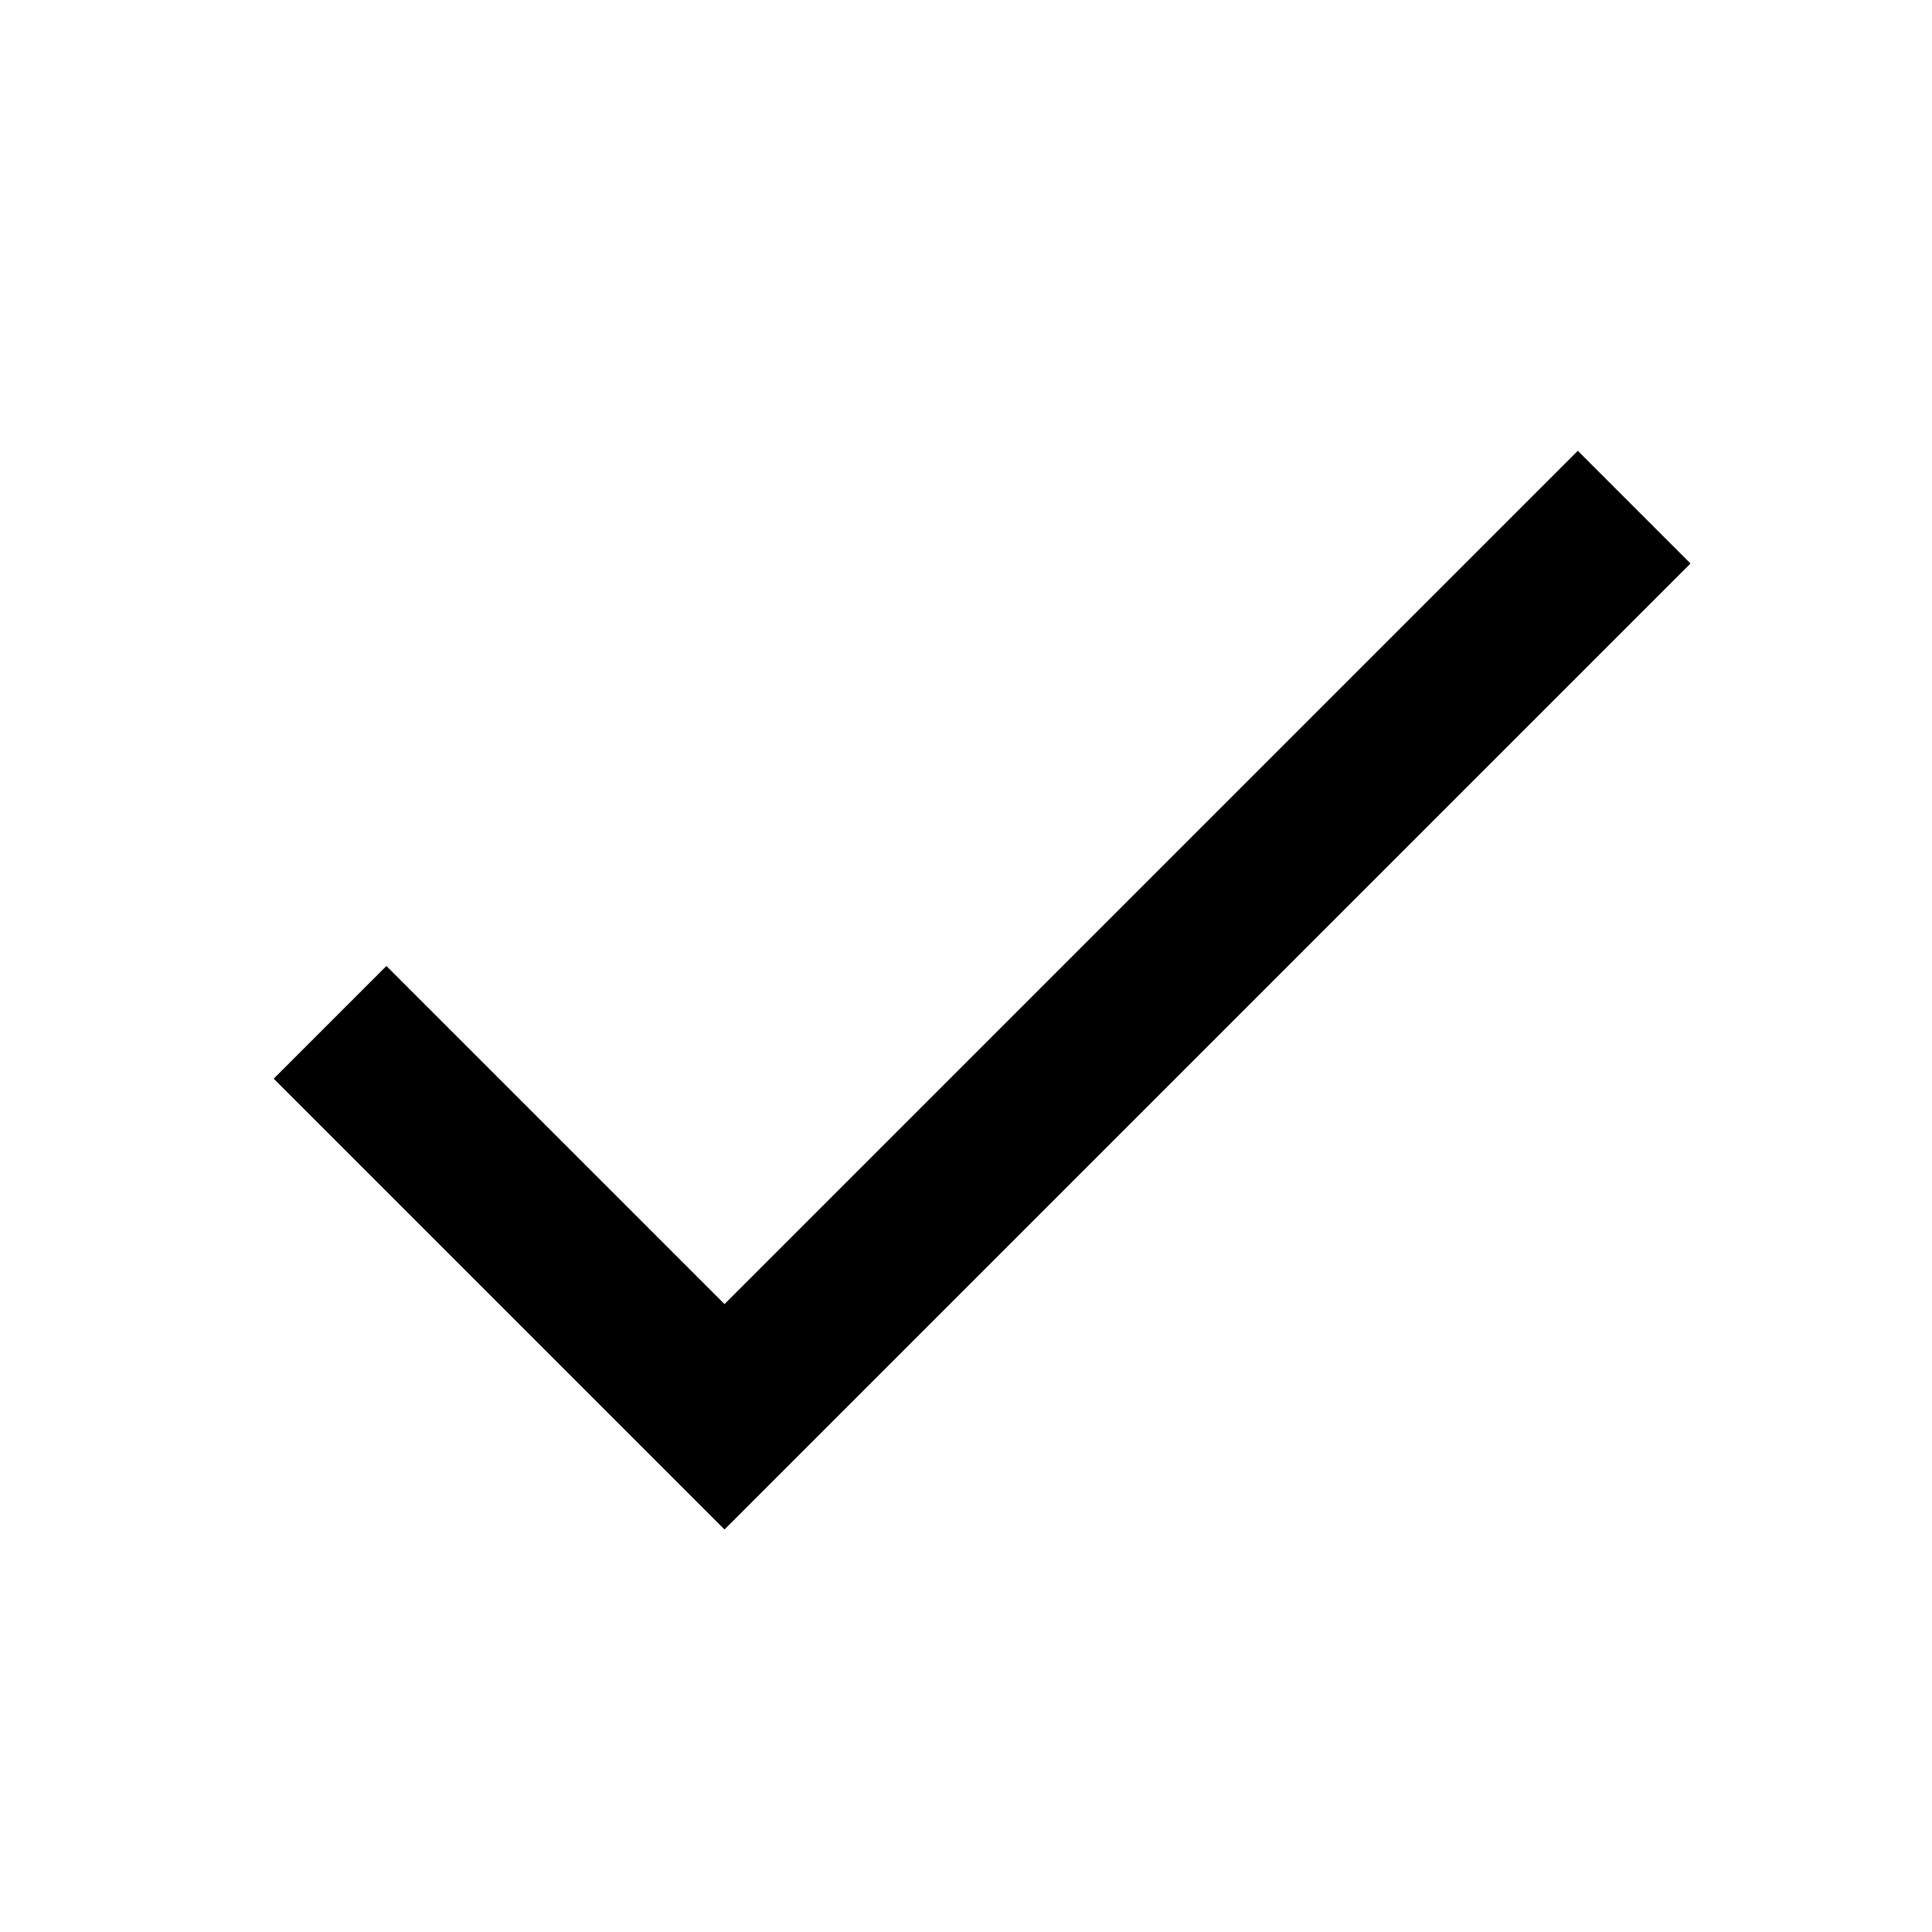
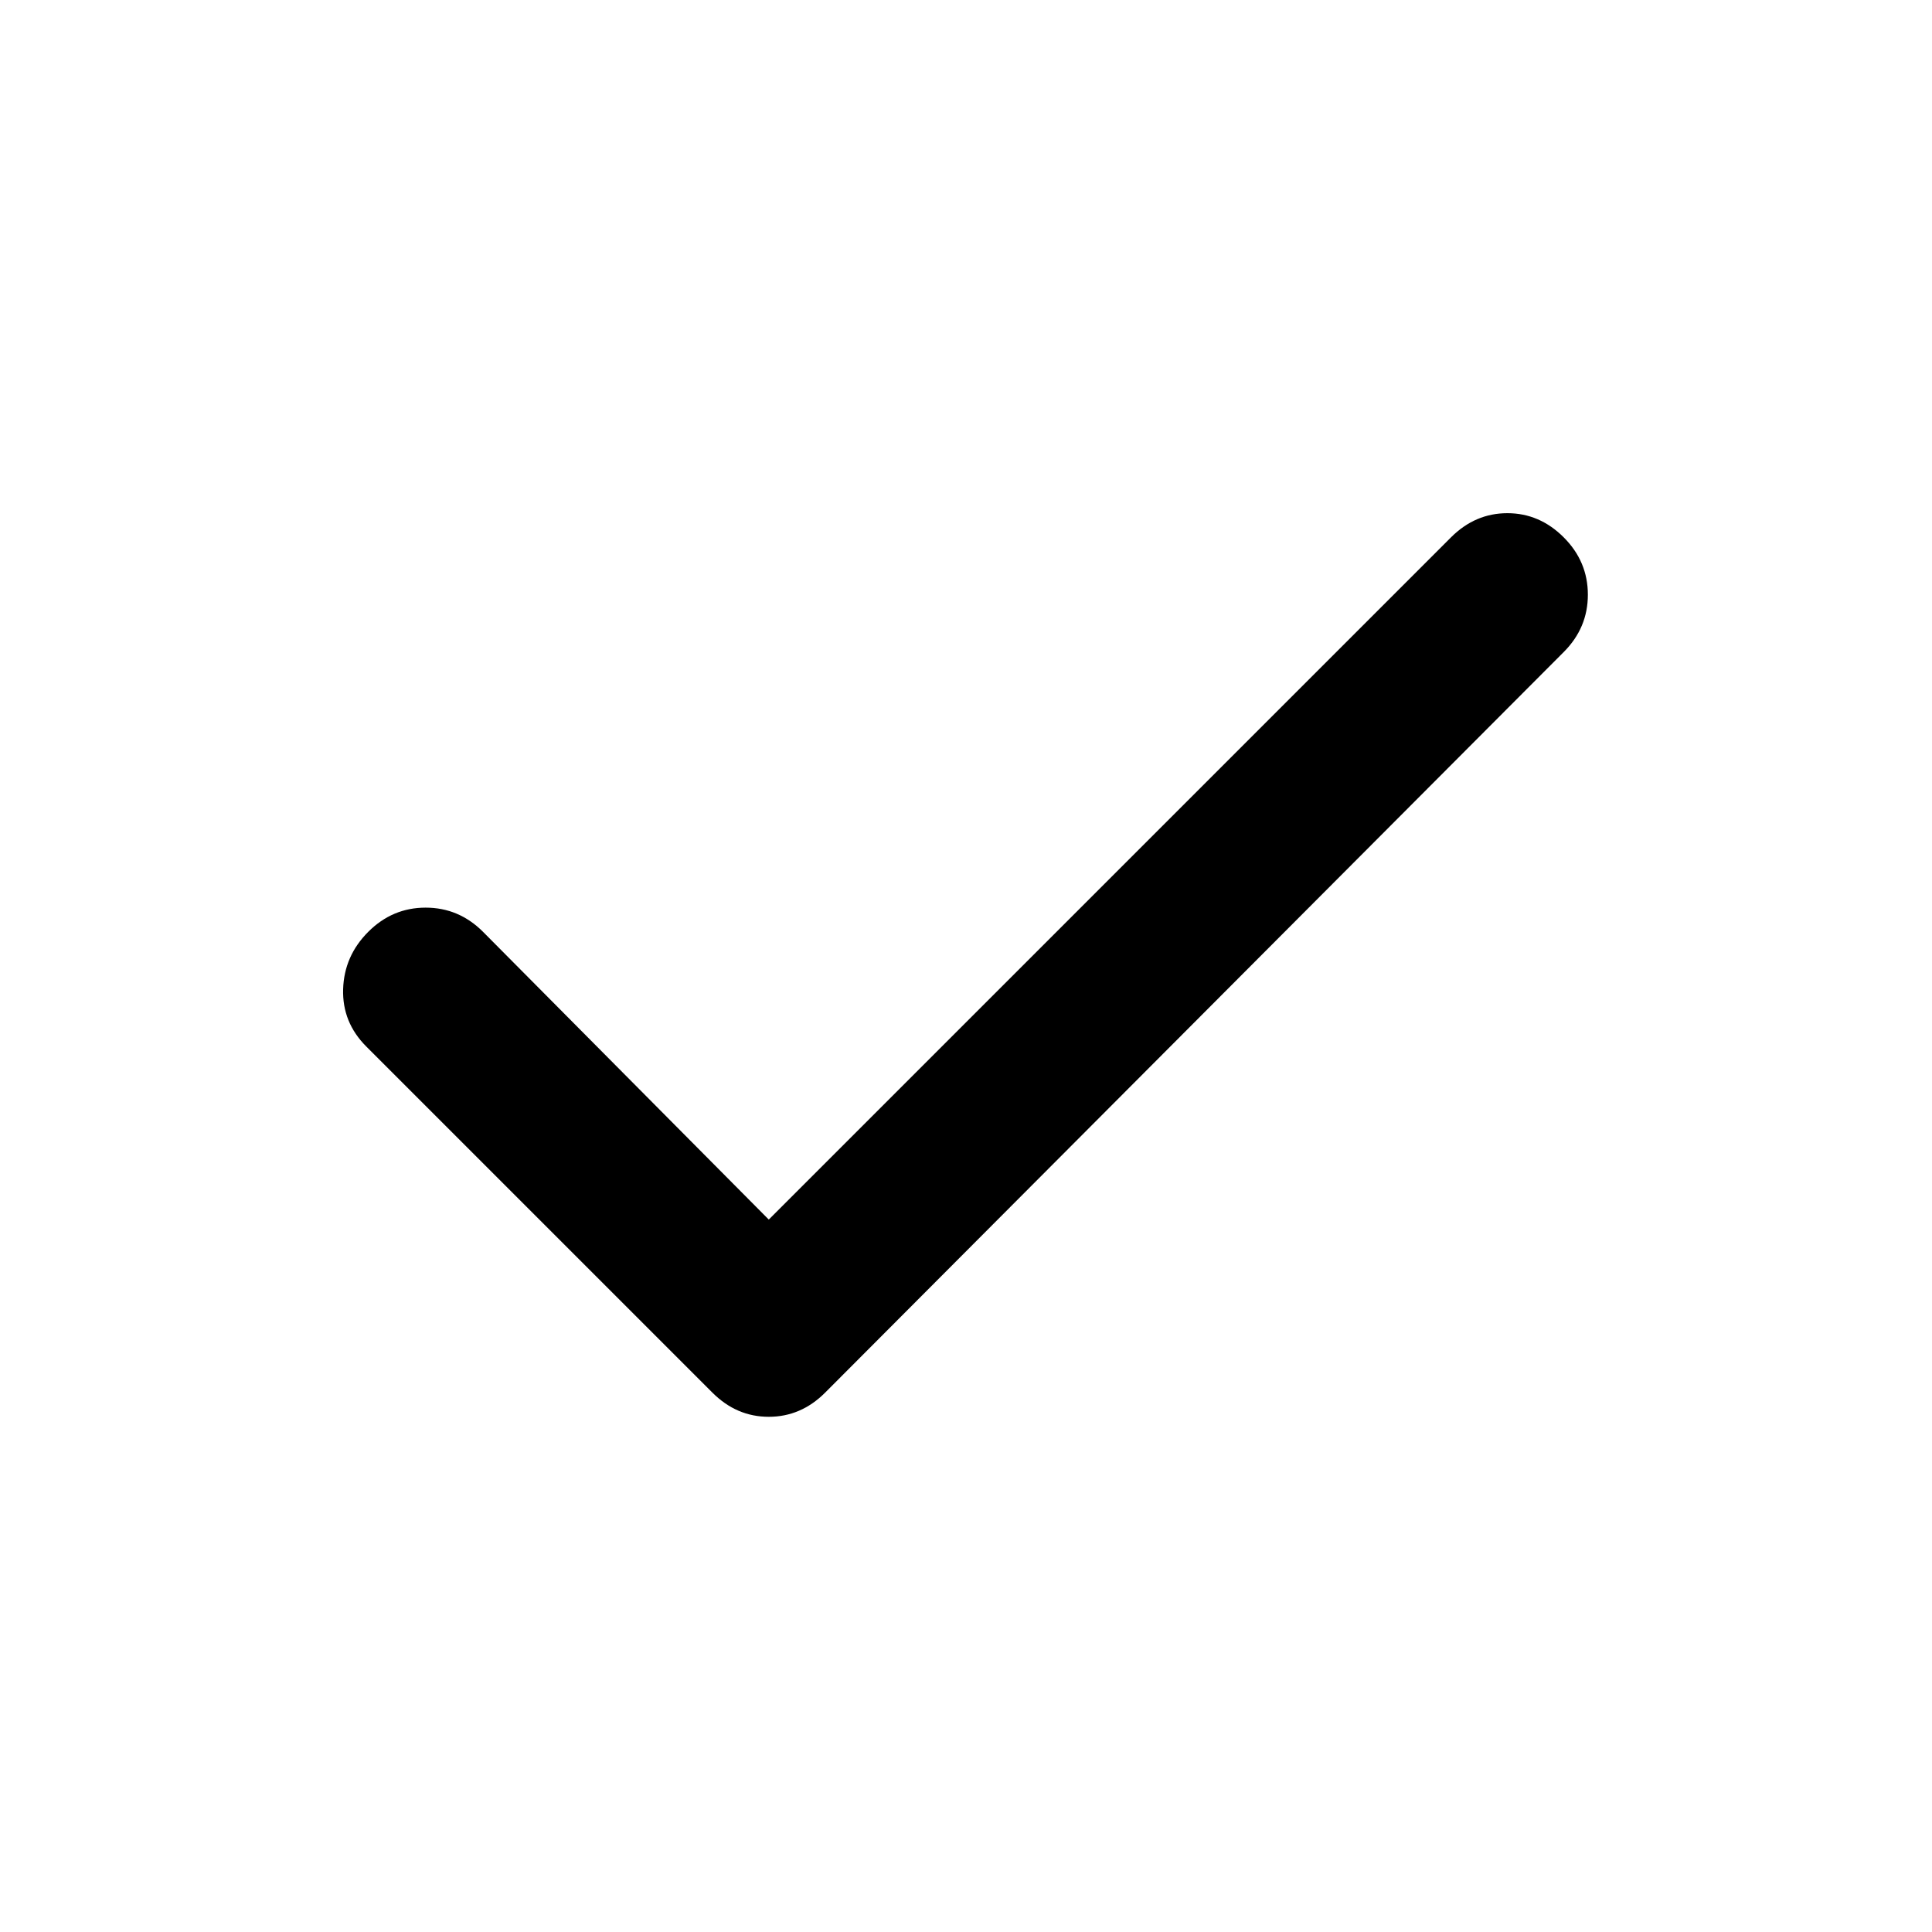
- <svg xmlns="http://www.w3.org/2000/svg" viewBox="0 0 24 24" width="20" height="20" fill="currentColor" aria-hidden="true">
-   <path d="M9 16.2 4.8 12l-1.4 1.4L9 19 21 7l-1.4-1.4L9 16.2Z" />
+ <svg xmlns="http://www.w3.org/2000/svg" viewBox="0 -960 960 960" width="20" height="20" fill="currentColor" aria-hidden="true">
+   <path d="m382-354 339-339q12-12 28-12t28 12q12 12 12 28.5T777-636L410-268q-12 12-28 12t-28-12L182-440q-12-12-11.5-28.5T183-497q12-12 28.5-12t28.5 12l142 143Z" />
</svg>
